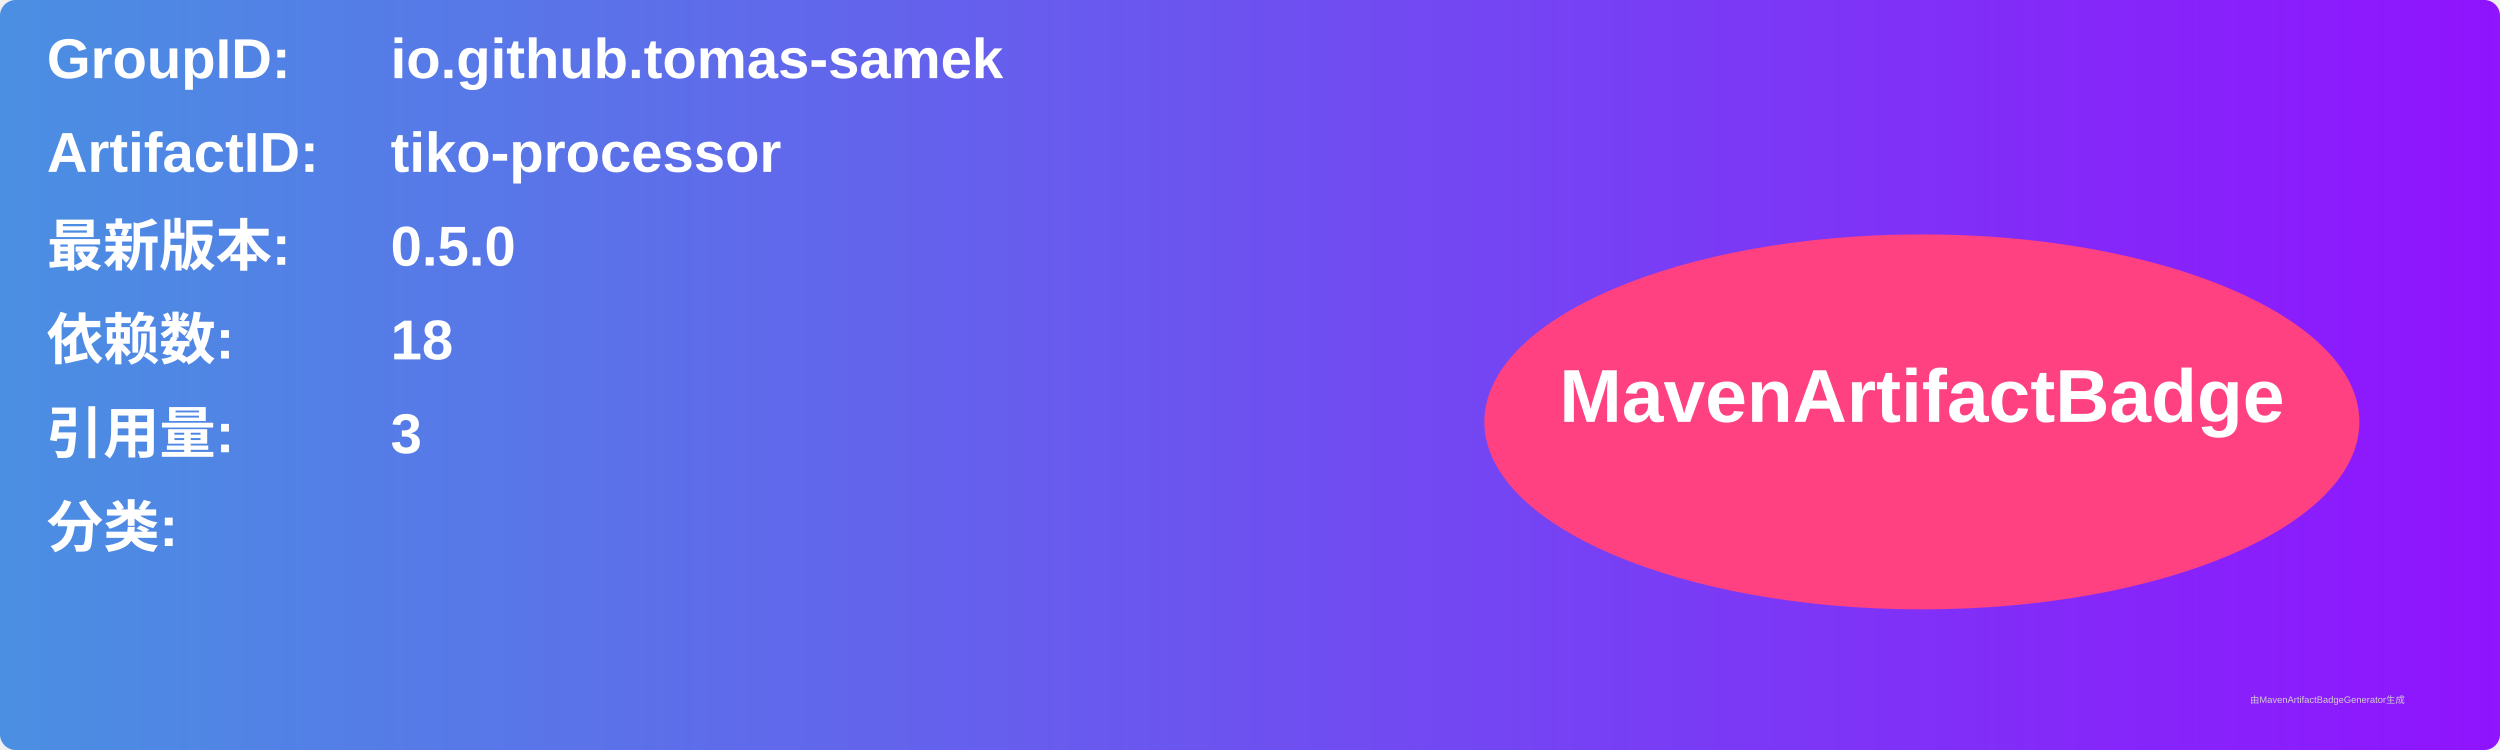
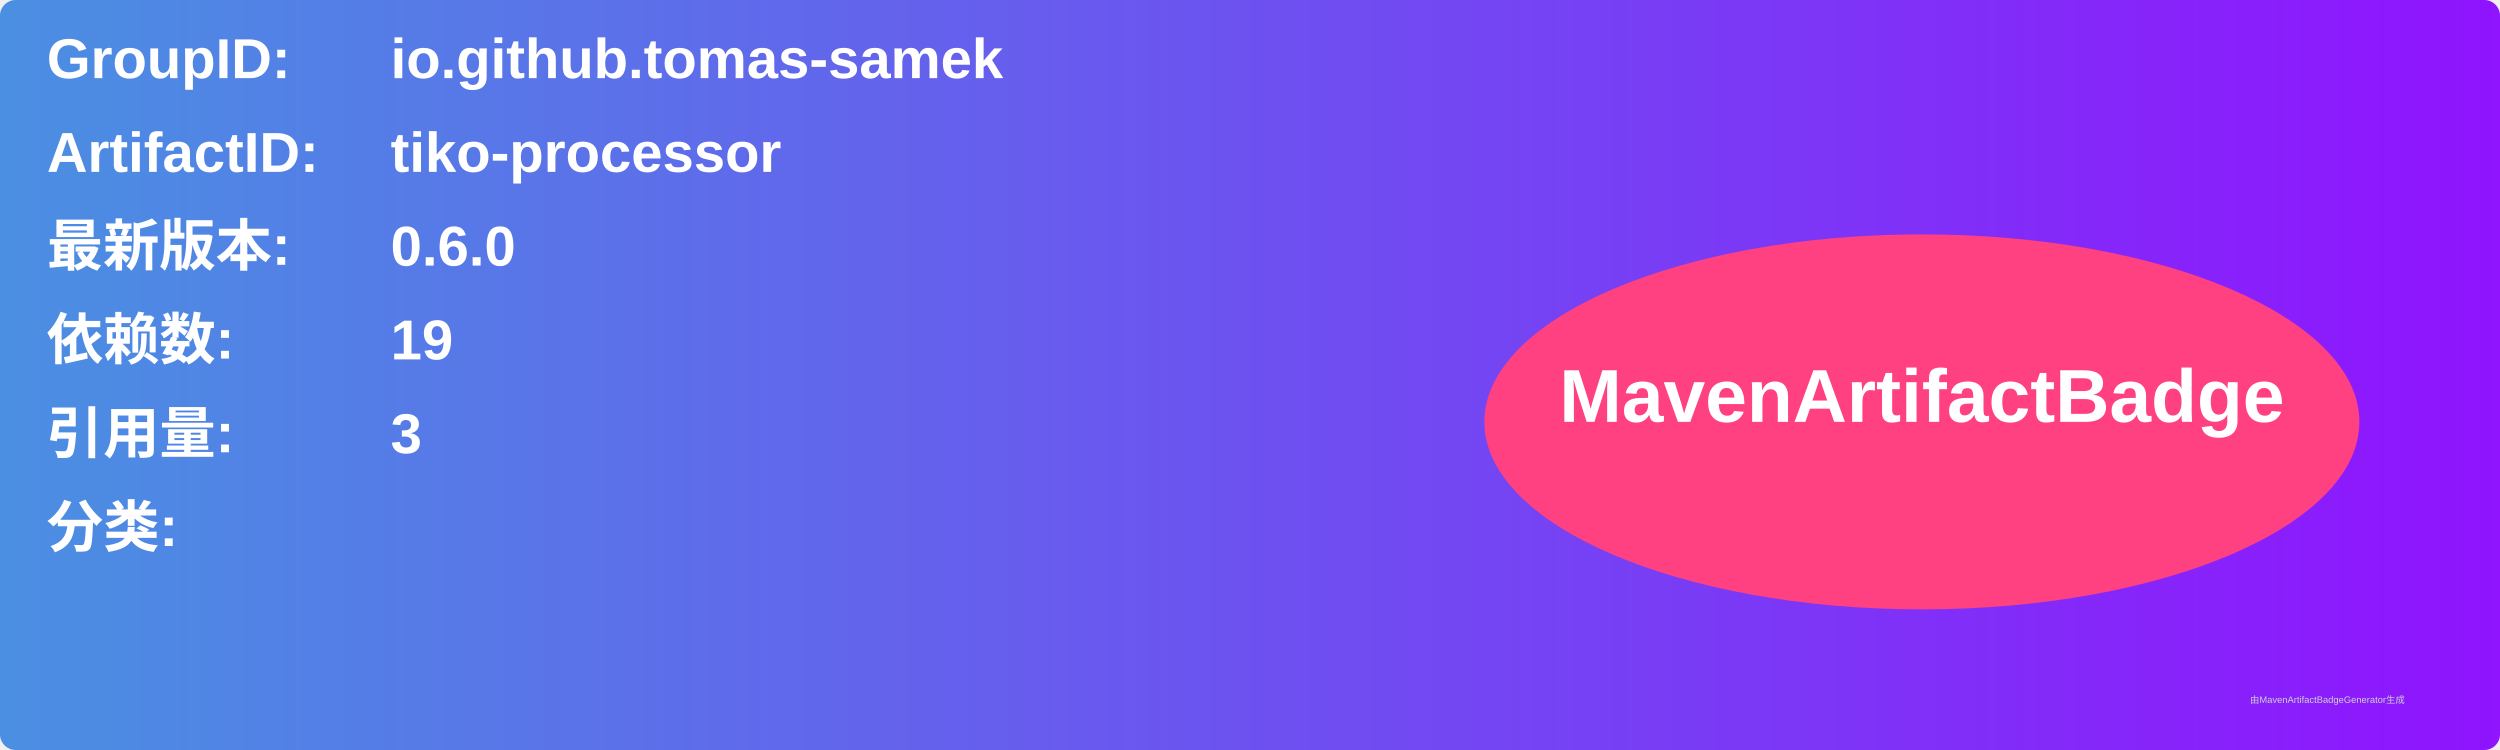
<svg xmlns="http://www.w3.org/2000/svg" width="800" height="240" viewBox="0 0 800 240">
  <linearGradient id="grad" x1="0%" y1="0%" x2="100%" y2="0%">
    <stop offset="0%" stop-color="#4a90e2" />
    <stop offset="100%" stop-color="#9013fe" />
  </linearGradient>
  <rect width="100%" height="100%" rx="5" ry="5" fill="url(#grad)" />
  <g transform="translate(15, 15)">
    <text x="0" y="10" font-family="Arial" font-size="18" fill="white" font-weight="bold" width="260">GroupID:</text>
    <text x="110" y="10" font-family="Arial" font-size="18" fill="white" font-weight="bold" width="460">io.github.tomas-samek</text>
    <text x="0" y="40" font-family="Arial" font-size="18" fill="white" font-weight="bold" width="260">ArtifactID:</text>
    <text x="110" y="40" font-family="Arial" font-size="18" fill="white" font-weight="bold" width="460">tiko-processor</text>
    <text x="0" y="70" font-family="Arial" font-size="18" fill="white" font-weight="bold">最新版本:</text>
    <text x="110" y="70" font-family="Arial" font-size="18" fill="white" font-weight="bold">
-       <tspan font-weight="bold">0.5.0</tspan>
+       <tspan font-weight="bold">0.6.0</tspan>
    </text>
    <text x="0" y="100" font-family="Arial" font-size="18" fill="white" font-weight="bold">依赖数: </text>
    <text x="110" y="100" font-family="Arial" font-size="18" fill="white">
-       <tspan font-weight="bold">18</tspan>
+       <tspan font-weight="bold">19</tspan>
    </text>
    <text x="0" y="130" font-family="Arial" font-size="18" fill="white" font-weight="bold">引用量: </text>
    <text x="110" y="130" font-family="Arial" font-size="18" fill="white">
      <tspan font-weight="bold">3</tspan>
    </text>
    <text x="0" y="160" font-family="Arial" font-size="18" fill="white" font-weight="bold">分类:</text>
    <text x="10" y="190" font-family="Arial" font-size="10" fill="white">
      <tspan font-weight="bold" />
    </text>
    <ellipse cx="600" cy="120" rx="140" ry="60" fill="#ff4081" />
    <text x="600" y="120" text-anchor="middle" font-family="Arial" font-size="24" fill="white" font-weight="bold">MavenArtifactBadge</text>
  </g>
  <text x="720" y="225" font-family="Arial" font-size="3" fill="#d0d0d0">由MavenArtifactBadgeGenerator生成</text>
</svg>
